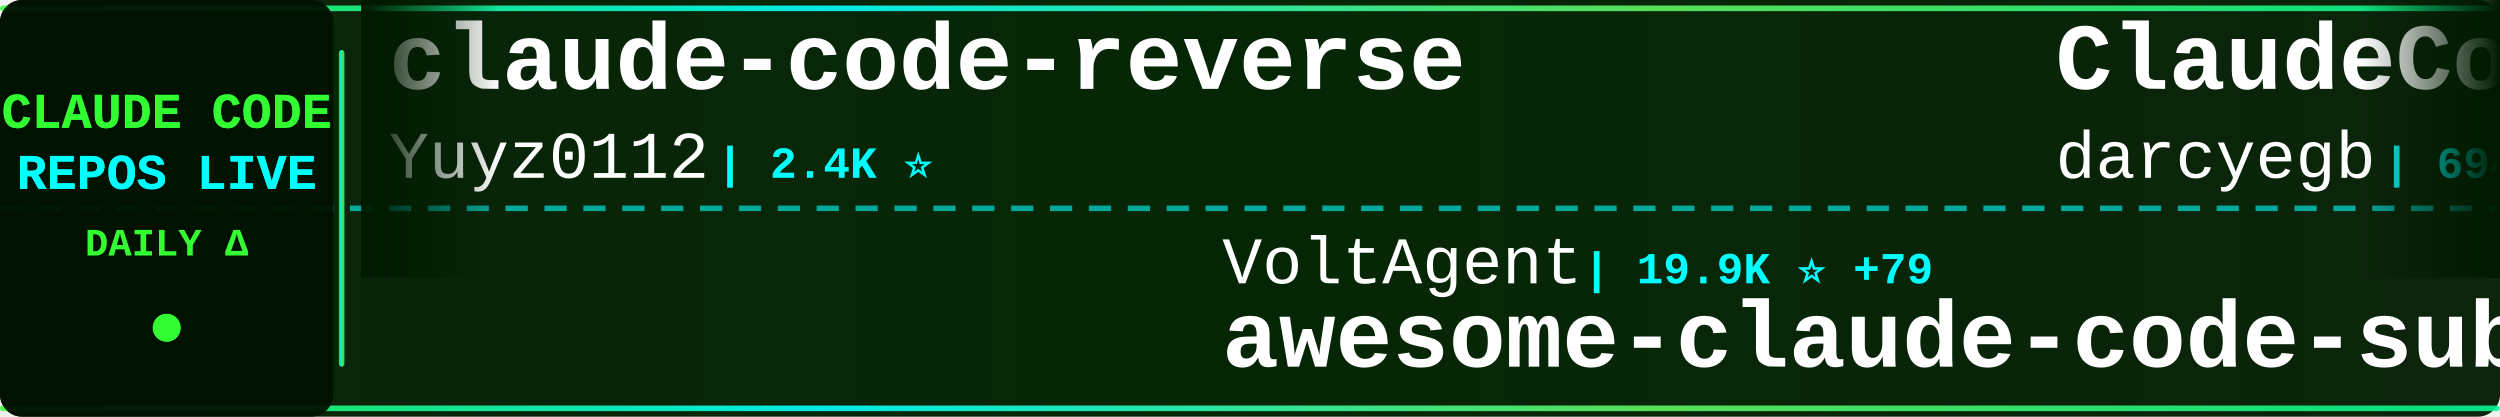
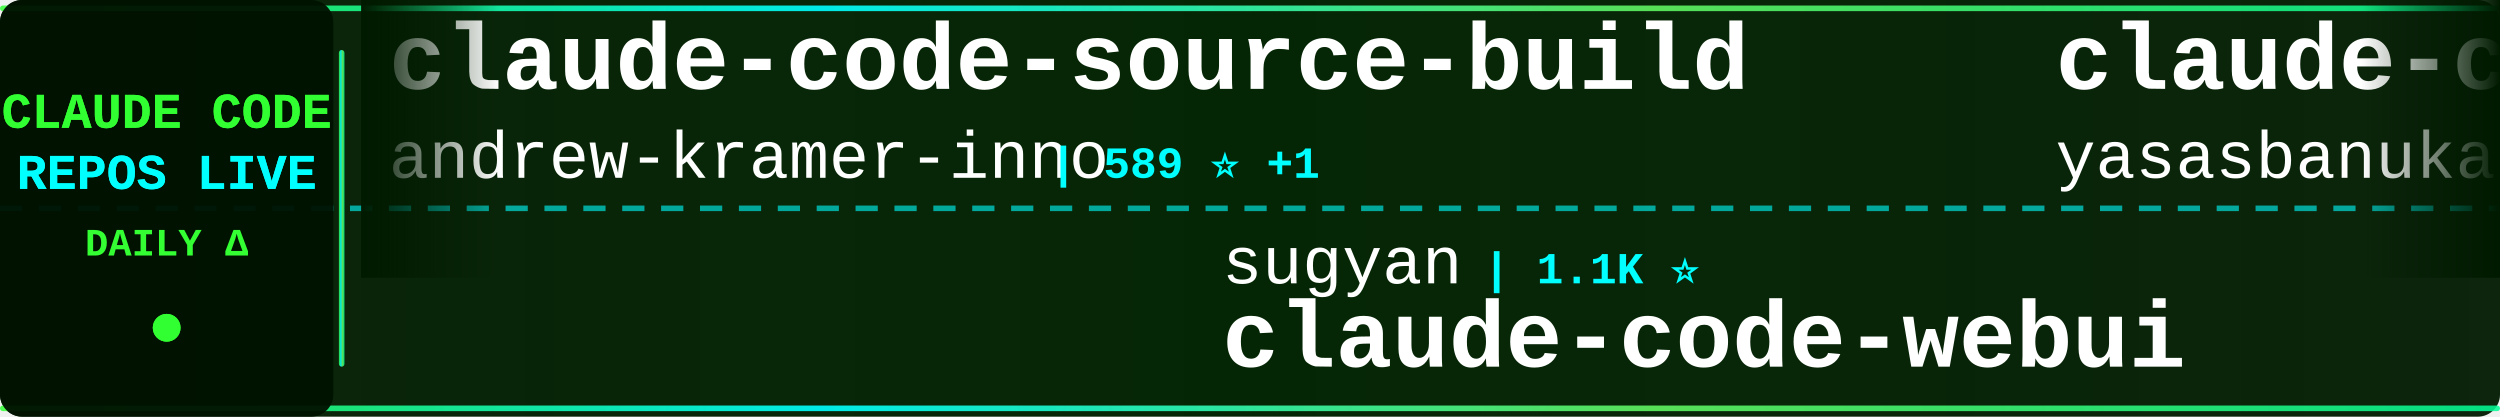
<svg xmlns="http://www.w3.org/2000/svg" width="900" height="150">
  <defs>
    <linearGradient id="tickerBg" x1="0%" y1="0%" x2="100%" y2="0%">
      <stop offset="0%" style="stop-color:#001a00;stop-opacity:0.95" />
      <stop offset="50%" style="stop-color:#002200;stop-opacity:0.98" />
      <stop offset="100%" style="stop-color:#001a00;stop-opacity:0.95" />
    </linearGradient>
    <linearGradient id="borderGrad" x1="0%" y1="0%" x2="100%" y2="0%">
      <stop offset="0%" style="stop-color:#33ff33;stop-opacity:0.85">
        <animate attributeName="stop-opacity" values="0.85;1;0.85" dur="2s" repeatCount="indefinite" />
      </stop>
      <stop offset="33%" style="stop-color:#00ffff;stop-opacity:0.9">
        <animate attributeName="stop-opacity" values="0.9;1;0.9" dur="2.2s" repeatCount="indefinite" />
      </stop>
      <stop offset="66%" style="stop-color:#66ff66;stop-opacity:0.85">
        <animate attributeName="stop-opacity" values="0.85;1;0.85" dur="1.8s" repeatCount="indefinite" />
      </stop>
      <stop offset="100%" style="stop-color:#00ff99;stop-opacity:0.85">
        <animate attributeName="stop-opacity" values="0.85;1;0.85" dur="2s" repeatCount="indefinite" />
      </stop>
    </linearGradient>
    <filter id="textGlow">
      <feGaussianBlur stdDeviation="0.1" result="coloredBlur" />
      <feMerge>
        <feMergeNode in="coloredBlur" />
        <feMergeNode in="SourceGraphic" />
      </feMerge>
    </filter>
    <filter id="metricGlow">
      <feGaussianBlur stdDeviation="0.2" result="coloredBlur" />
      <feMerge>
        <feMergeNode in="coloredBlur" />
        <feMergeNode in="SourceGraphic" />
      </feMerge>
    </filter>
    <linearGradient id="leftFade" x1="0%" y1="0%" x2="100%" y2="0%">
      <stop offset="0%" style="stop-color:#001a00;stop-opacity:1" />
      <stop offset="100%" style="stop-color:#001a00;stop-opacity:0" />
    </linearGradient>
    <linearGradient id="rightFade" x1="0%" y1="0%" x2="100%" y2="0%">
      <stop offset="0%" style="stop-color:#001a00;stop-opacity:0" />
      <stop offset="100%" style="stop-color:#001a00;stop-opacity:1" />
    </linearGradient>
  </defs>
  <rect width="900" height="150" fill="url(#tickerBg)" rx="8" />
  <rect x="0" y="2" width="900" height="2" fill="url(#borderGrad)" rx="1" />
  <rect x="0" y="146" width="900" height="2" fill="url(#borderGrad)" rx="1" />
  <line x1="0" y1="75" x2="900" y2="75" stroke="#00ffff" stroke-width="2" stroke-dasharray="8 6" opacity="0.6" />
  <rect x="0" y="0" width="120" height="150" fill="#001100" opacity="0.95" rx="8" />
  <text x="60" y="46" font-family="'Courier New', monospace" font-size="18" font-weight="bold" fill="#33ff33" text-anchor="middle" filter="url(#textGlow)">
    CLAUDE CODE
  </text>
  <text x="60" y="68" font-family="'Courier New', monospace" font-size="18" font-weight="bold" fill="#00ffff" text-anchor="middle" filter="url(#textGlow)">
    REPOS LIVE
  </text>
  <text x="60" y="92" font-family="'Courier New', monospace" font-size="14" font-weight="bold" fill="#33ff33" text-anchor="middle">
    DAILY Δ
  </text>
  <circle cx="60" cy="118" r="5" fill="#33ff33" filter="url(#metricGlow)">
    <animate attributeName="r" values="4;6;4" dur="1.5s" repeatCount="indefinite" />
    <animate attributeName="opacity" values="0.6;1;0.6" dur="1.5s" repeatCount="indefinite" />
  </circle>
  <rect x="122" y="18" width="2" height="114" fill="url(#borderGrad)" rx="1" />
  <clipPath id="tickerClip">
    <rect x="130" y="0" width="770" height="150" />
  </clipPath>
  <g clip-path="url(#tickerClip)">
    <g id="tickerItems">
      <animateTransform attributeName="transform" attributeType="XML" type="translate" from="0 0" to="-3000 0" dur="54s" repeatCount="indefinite" />
      <g transform="translate(0, 0)">
-         <text x="140" y="32" font-family="'Courier New', monospace" font-size="34" font-weight="bold" fill="#ffffff">claude-code-reverse</text>
-         <text x="140" y="64" font-family="'Courier New', monospace" font-size="24" font-weight="normal" fill="#ffffff" opacity="1.0">Yuyz0112</text>
-         <text x="258" y="64" font-family="'Courier New', monospace" font-size="16" font-weight="bold" fill="#00ffff"> | 2.4K ⭐</text>
+         <text x="140" y="32" font-family="'Courier New', monospace" font-size="34" font-weight="bold" fill="#ffffff">claude-code-source-build</text>
+         <text x="140" y="64" font-family="'Courier New', monospace" font-size="24" font-weight="normal" fill="#ffffff" opacity="1.0">andrew-kramer-inno</text>
+         <text x="378" y="64" font-family="'Courier New', monospace" font-size="16" font-weight="bold" fill="#00ffff"> | 589 ⭐ +1</text>
      </g>
      <g transform="translate(300, 0)">
-         <text x="140" y="102" font-family="'Courier New', monospace" font-size="24" font-weight="normal" fill="#ffffff" opacity="1.0">VoltAgent</text>
-         <text x="270" y="102" font-family="'Courier New', monospace" font-size="16" font-weight="bold" fill="#00ffff"> | 19.9K ⭐ +79</text>
-         <text x="140" y="132" font-family="'Courier New', monospace" font-size="34" font-weight="bold" fill="#ffffff">awesome-claude-code-suba...</text>
+         <text x="140" y="102" font-family="'Courier New', monospace" font-size="24" font-weight="normal" fill="#ffffff" opacity="1.0">sugyan</text>
+         <text x="234" y="102" font-family="'Courier New', monospace" font-size="16" font-weight="bold" fill="#00ffff"> | 1.1K ⭐</text>
+         <text x="140" y="132" font-family="'Courier New', monospace" font-size="34" font-weight="bold" fill="#ffffff">claude-code-webui</text>
      </g>
      <g transform="translate(600, 0)">
+         <text x="140" y="32" font-family="'Courier New', monospace" font-size="34" font-weight="bold" fill="#ffffff">claude-code</text>
+         <text x="140" y="64" font-family="'Courier New', monospace" font-size="24" font-weight="normal" fill="#ffffff" opacity="1.0">yasasbanukaofficial</text>
+         <text x="390" y="64" font-family="'Courier New', monospace" font-size="16" font-weight="bold" fill="#00ffff"> | 3.2K ⭐ +14</text>
+       </g>
+       <g transform="translate(900, 0)">
+         <text x="140" y="102" font-family="'Courier New', monospace" font-size="24" font-weight="normal" fill="#ffffff" opacity="1.0">centminmod</text>
+         <text x="282" y="102" font-family="'Courier New', monospace" font-size="16" font-weight="bold" fill="#00ffff"> | 2.3K ⭐ +1</text>
+         <text x="140" y="132" font-family="'Courier New', monospace" font-size="34" font-weight="bold" fill="#ffffff">my-claude-code-setup</text>
+       </g>
+       <g transform="translate(1200, 0)">
        <text x="140" y="32" font-family="'Courier New', monospace" font-size="34" font-weight="bold" fill="#ffffff">ClaudeCodeAgents</text>
        <text x="140" y="64" font-family="'Courier New', monospace" font-size="24" font-weight="normal" fill="#ffffff" opacity="1.0">darcyegb</text>
-         <text x="258" y="64" font-family="'Courier New', monospace" font-size="16" font-weight="bold" fill="#00ffff"> | 694 ⭐ +2</text>
-       </g>
-       <g transform="translate(900, 0)">
-         <text x="140" y="102" font-family="'Courier New', monospace" font-size="24" font-weight="normal" fill="#ffffff" opacity="1.0">davila7</text>
-         <text x="246" y="102" font-family="'Courier New', monospace" font-size="16" font-weight="bold" fill="#00ffff"> | 27.3K ⭐ +31</text>
-         <text x="140" y="132" font-family="'Courier New', monospace" font-size="34" font-weight="bold" fill="#ffffff">claude-code-templates</text>
-       </g>
-       <g transform="translate(1200, 0)">
-         <text x="140" y="32" font-family="'Courier New', monospace" font-size="34" font-weight="bold" fill="#ffffff">claude-code</text>
-         <text x="140" y="64" font-family="'Courier New', monospace" font-size="24" font-weight="normal" fill="#ffffff" opacity="1.0">claude-code-best</text>
-         <text x="354" y="64" font-family="'Courier New', monospace" font-size="16" font-weight="bold" fill="#00ffff"> | 18.3K ⭐ +59</text>
+         <text x="258" y="64" font-family="'Courier New', monospace" font-size="16" font-weight="bold" fill="#00ffff"> | 694 ⭐ +1</text>
      </g>
      <g transform="translate(1500, 0)">
-         <text x="140" y="102" font-family="'Courier New', monospace" font-size="24" font-weight="normal" fill="#ffffff" opacity="1.0">disler</text>
-         <text x="234" y="102" font-family="'Courier New', monospace" font-size="16" font-weight="bold" fill="#00ffff"> | 3.7K ⭐ +6</text>
-         <text x="140" y="132" font-family="'Courier New', monospace" font-size="34" font-weight="bold" fill="#ffffff">claude-code-hooks-master...</text>
+         <text x="140" y="102" font-family="'Courier New', monospace" font-size="24" font-weight="normal" fill="#ffffff" opacity="1.0">alejandrobalderas</text>
+         <text x="366" y="102" font-family="'Courier New', monospace" font-size="16" font-weight="bold" fill="#00ffff"> | 1.9K ⭐ +1</text>
+         <text x="140" y="132" font-family="'Courier New', monospace" font-size="34" font-weight="bold" fill="#ffffff">claude-code-from-source</text>
      </g>
      <g transform="translate(1800, 0)">
-         <text x="140" y="32" font-family="'Courier New', monospace" font-size="34" font-weight="bold" fill="#ffffff">claude-code-webui</text>
-         <text x="140" y="64" font-family="'Courier New', monospace" font-size="24" font-weight="normal" fill="#ffffff" opacity="1.0">sugyan</text>
-         <text x="234" y="64" font-family="'Courier New', monospace" font-size="16" font-weight="bold" fill="#00ffff"> | 1.1K ⭐</text>
+         <text x="140" y="32" font-family="'Courier New', monospace" font-size="34" font-weight="bold" fill="#ffffff">claude-code-my-workflow</text>
+         <text x="140" y="64" font-family="'Courier New', monospace" font-size="24" font-weight="normal" fill="#ffffff" opacity="1.0">pedrohcgs</text>
+         <text x="270" y="64" font-family="'Courier New', monospace" font-size="16" font-weight="bold" fill="#00ffff"> | 1.1K ⭐ +4</text>
      </g>
      <g transform="translate(2100, 0)">
-         <text x="140" y="102" font-family="'Courier New', monospace" font-size="24" font-weight="normal" fill="#ffffff" opacity="1.0">musistudio</text>
-         <text x="282" y="102" font-family="'Courier New', monospace" font-size="16" font-weight="bold" fill="#00ffff"> | 34.0K ⭐ +68</text>
-         <text x="140" y="132" font-family="'Courier New', monospace" font-size="34" font-weight="bold" fill="#ffffff">claude-code-router</text>
+         <text x="140" y="102" font-family="'Courier New', monospace" font-size="24" font-weight="normal" fill="#ffffff" opacity="1.0">RishabhK103</text>
+         <text x="294" y="102" font-family="'Courier New', monospace" font-size="16" font-weight="bold" fill="#00ffff"> | 81 ⭐</text>
+         <text x="140" y="132" font-family="'Courier New', monospace" font-size="34" font-weight="bold" fill="#ffffff">claude-code</text>
      </g>
      <g transform="translate(2400, 0)">
-         <text x="140" y="32" font-family="'Courier New', monospace" font-size="34" font-weight="bold" fill="#ffffff">claude-code-prompts</text>
-         <text x="140" y="64" font-family="'Courier New', monospace" font-size="24" font-weight="normal" fill="#ffffff" opacity="1.0">repowise-dev</text>
-         <text x="306" y="64" font-family="'Courier New', monospace" font-size="16" font-weight="bold" fill="#00ffff"> | 1.0K ⭐ +4</text>
+         <text x="140" y="32" font-family="'Courier New', monospace" font-size="34" font-weight="bold" fill="#ffffff">claude-code-book</text>
+         <text x="140" y="64" font-family="'Courier New', monospace" font-size="24" font-weight="normal" fill="#ffffff" opacity="1.0">lintsinghua</text>
+         <text x="294" y="64" font-family="'Courier New', monospace" font-size="16" font-weight="bold" fill="#00ffff"> | 3.3K ⭐ +18</text>
      </g>
      <g transform="translate(2700, 0)">
-         <text x="140" y="102" font-family="'Courier New', monospace" font-size="24" font-weight="normal" fill="#ffffff" opacity="1.0">multica-ai</text>
-         <text x="282" y="102" font-family="'Courier New', monospace" font-size="16" font-weight="bold" fill="#00ffff"> | 130.4K ⭐ +1.2K</text>
-         <text x="140" y="132" font-family="'Courier New', monospace" font-size="34" font-weight="bold" fill="#ffffff">andrej-karpathy-skills</text>
+         <text x="140" y="102" font-family="'Courier New', monospace" font-size="24" font-weight="normal" fill="#ffffff" opacity="1.0">snarktank</text>
+         <text x="270" y="102" font-family="'Courier New', monospace" font-size="16" font-weight="bold" fill="#00ffff"> | 19.1K ⭐ +57</text>
+         <text x="140" y="132" font-family="'Courier New', monospace" font-size="34" font-weight="bold" fill="#ffffff">ralph</text>
      </g>
      <g transform="translate(3000, 0)">
-         <text x="140" y="32" font-family="'Courier New', monospace" font-size="34" font-weight="bold" fill="#ffffff">claude-code-reverse</text>
-         <text x="140" y="64" font-family="'Courier New', monospace" font-size="24" font-weight="normal" fill="#ffffff" opacity="1.0">Yuyz0112</text>
-         <text x="258" y="64" font-family="'Courier New', monospace" font-size="16" font-weight="bold" fill="#00ffff"> | 2.4K ⭐</text>
+         <text x="140" y="32" font-family="'Courier New', monospace" font-size="34" font-weight="bold" fill="#ffffff">claude-code-source-build</text>
+         <text x="140" y="64" font-family="'Courier New', monospace" font-size="24" font-weight="normal" fill="#ffffff" opacity="1.0">andrew-kramer-inno</text>
+         <text x="378" y="64" font-family="'Courier New', monospace" font-size="16" font-weight="bold" fill="#00ffff"> | 589 ⭐ +1</text>
      </g>
      <g transform="translate(3300, 0)">
-         <text x="140" y="102" font-family="'Courier New', monospace" font-size="24" font-weight="normal" fill="#ffffff" opacity="1.0">VoltAgent</text>
-         <text x="270" y="102" font-family="'Courier New', monospace" font-size="16" font-weight="bold" fill="#00ffff"> | 19.9K ⭐ +79</text>
-         <text x="140" y="132" font-family="'Courier New', monospace" font-size="34" font-weight="bold" fill="#ffffff">awesome-claude-code-suba...</text>
+         <text x="140" y="102" font-family="'Courier New', monospace" font-size="24" font-weight="normal" fill="#ffffff" opacity="1.0">sugyan</text>
+         <text x="234" y="102" font-family="'Courier New', monospace" font-size="16" font-weight="bold" fill="#00ffff"> | 1.1K ⭐</text>
+         <text x="140" y="132" font-family="'Courier New', monospace" font-size="34" font-weight="bold" fill="#ffffff">claude-code-webui</text>
      </g>
      <g transform="translate(3600, 0)">
-         <text x="140" y="32" font-family="'Courier New', monospace" font-size="34" font-weight="bold" fill="#ffffff">ClaudeCodeAgents</text>
-         <text x="140" y="64" font-family="'Courier New', monospace" font-size="24" font-weight="normal" fill="#ffffff" opacity="1.0">darcyegb</text>
-         <text x="258" y="64" font-family="'Courier New', monospace" font-size="16" font-weight="bold" fill="#00ffff"> | 694 ⭐ +2</text>
+         <text x="140" y="32" font-family="'Courier New', monospace" font-size="34" font-weight="bold" fill="#ffffff">claude-code</text>
+         <text x="140" y="64" font-family="'Courier New', monospace" font-size="24" font-weight="normal" fill="#ffffff" opacity="1.0">yasasbanukaofficial</text>
+         <text x="390" y="64" font-family="'Courier New', monospace" font-size="16" font-weight="bold" fill="#00ffff"> | 3.2K ⭐ +14</text>
      </g>
      <g transform="translate(3900, 0)">
-         <text x="140" y="102" font-family="'Courier New', monospace" font-size="24" font-weight="normal" fill="#ffffff" opacity="1.0">davila7</text>
-         <text x="246" y="102" font-family="'Courier New', monospace" font-size="16" font-weight="bold" fill="#00ffff"> | 27.3K ⭐ +31</text>
-         <text x="140" y="132" font-family="'Courier New', monospace" font-size="34" font-weight="bold" fill="#ffffff">claude-code-templates</text>
+         <text x="140" y="102" font-family="'Courier New', monospace" font-size="24" font-weight="normal" fill="#ffffff" opacity="1.0">centminmod</text>
+         <text x="282" y="102" font-family="'Courier New', monospace" font-size="16" font-weight="bold" fill="#00ffff"> | 2.3K ⭐ +1</text>
+         <text x="140" y="132" font-family="'Courier New', monospace" font-size="34" font-weight="bold" fill="#ffffff">my-claude-code-setup</text>
      </g>
    </g>
  </g>
  <rect x="130" y="0" width="50" height="100" fill="url(#leftFade)" />
  <rect x="850" y="0" width="50" height="100" fill="url(#rightFade)" />
</svg>
